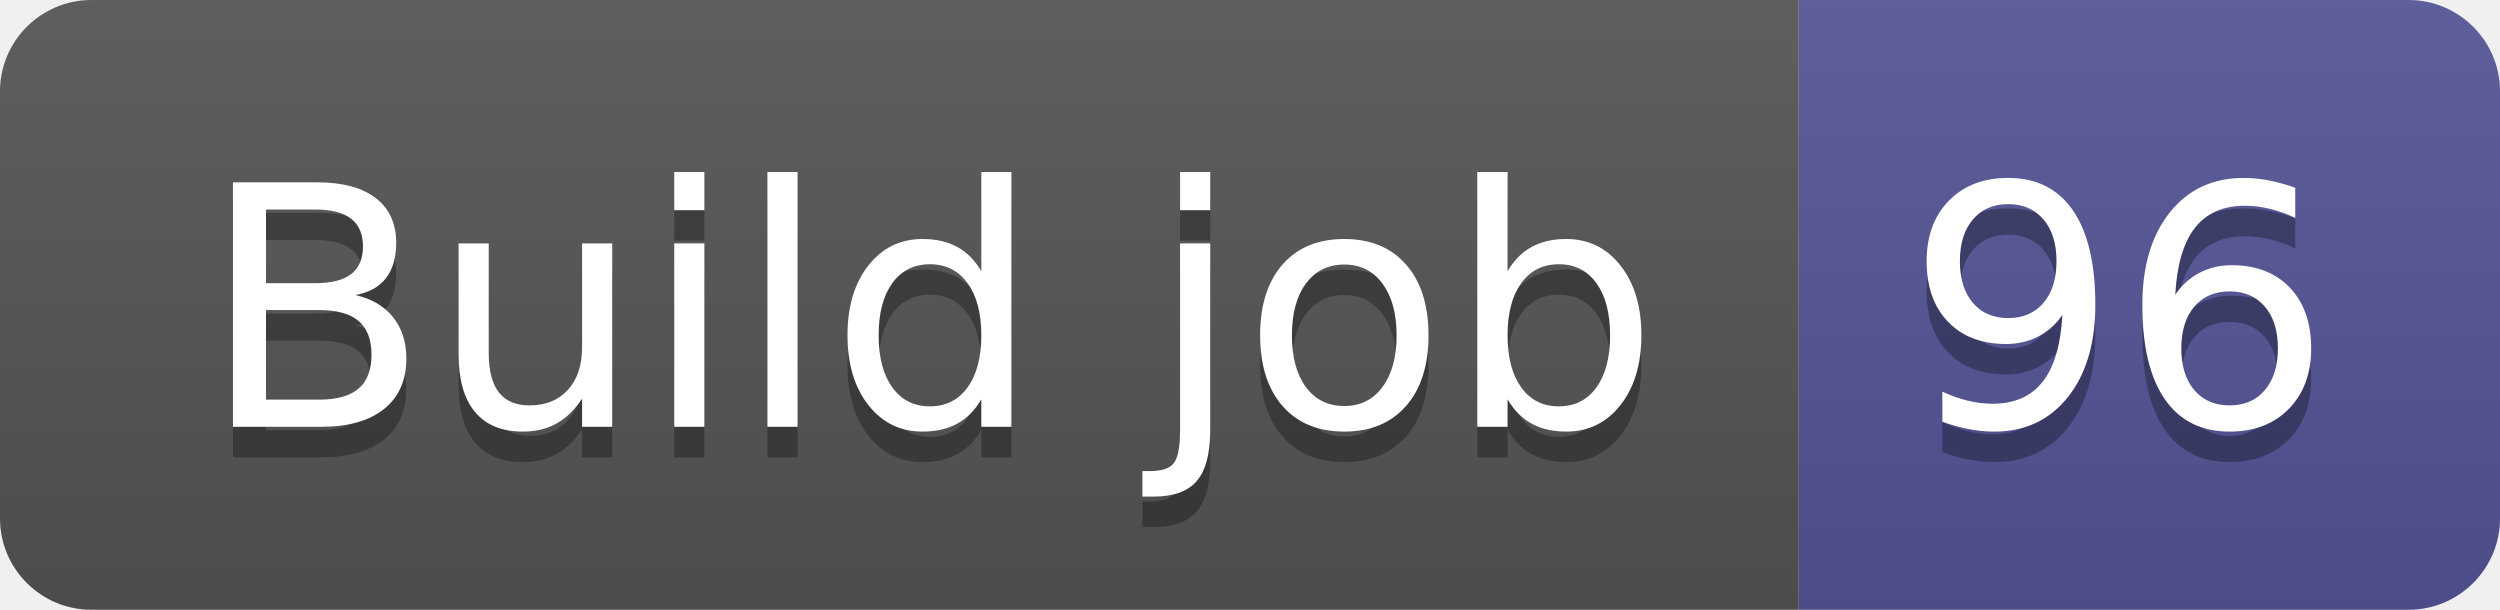
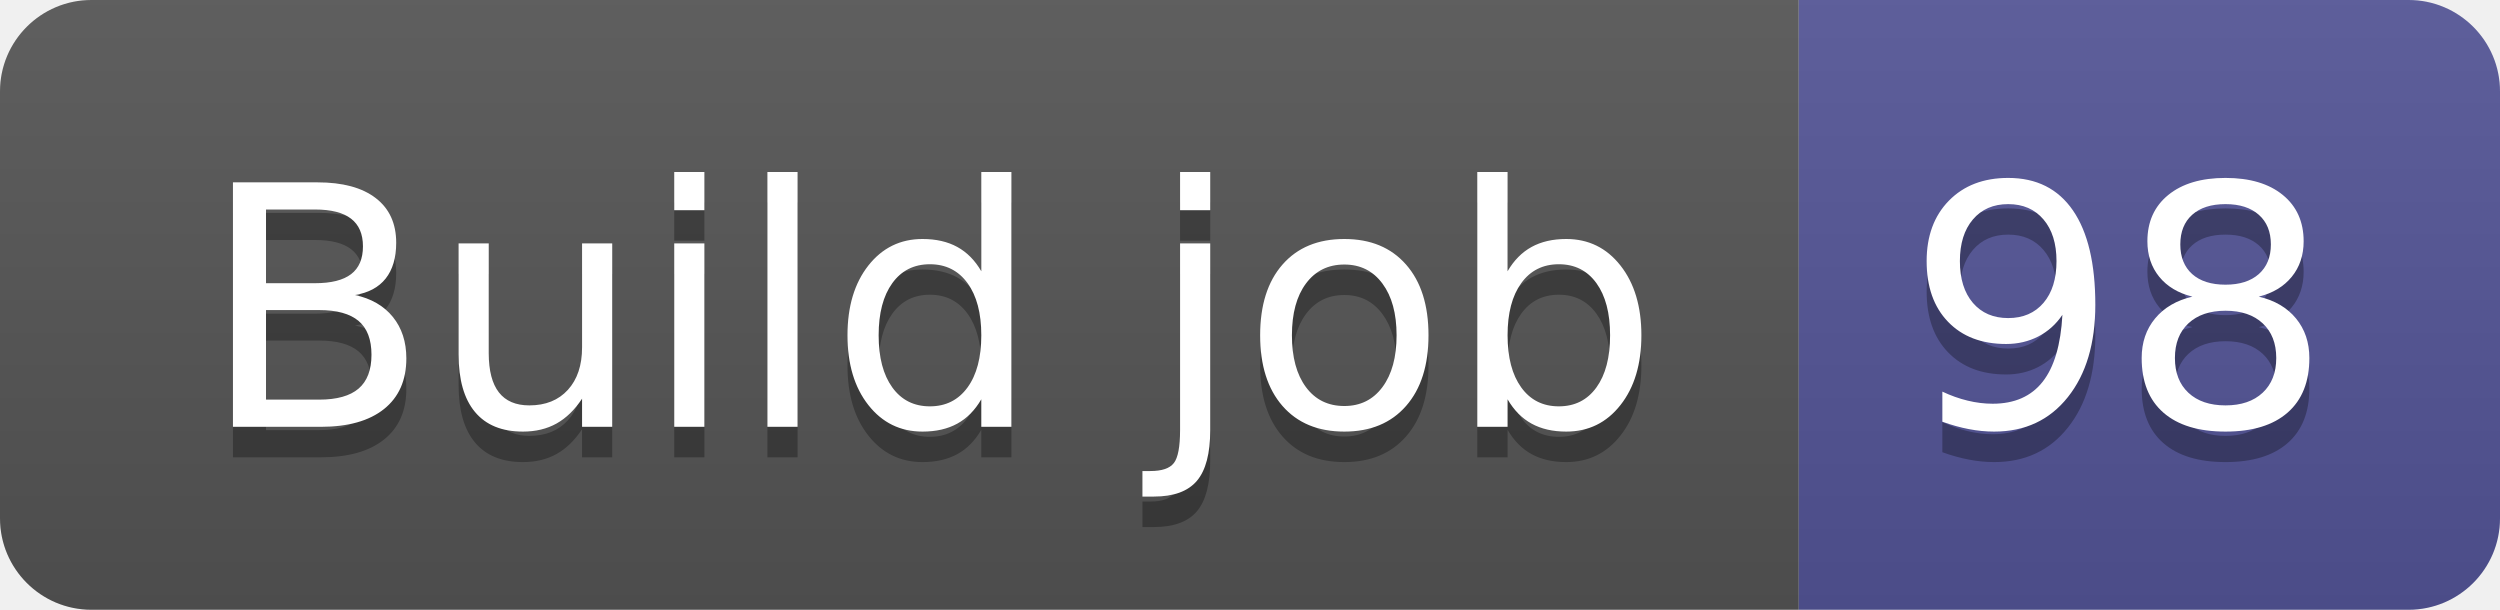
- <svg xmlns="http://www.w3.org/2000/svg" width="82" height="20" role="img" aria-label="Build job: 96">
+ <svg xmlns="http://www.w3.org/2000/svg" width="82" height="20" role="img" aria-label="Build job: 98">
  <linearGradient id="s" x2="0" y2="100%">
    <stop offset="0" stop-color="#bbb" stop-opacity=".1" />
    <stop offset="1" stop-opacity=".1" />
  </linearGradient>
  <clipPath id="r">
    <rect width="82" height="20" rx="3" fill="#fff" />
  </clipPath>
  <g clip-path="url(#r)">
    <rect width="59" height="20" fill="#555" />
    <rect x="59" width="23" height="20" fill="#535597" />
    <rect width="82" height="20" fill="url(#s)" />
  </g>
  <g fill="#fff" text-anchor="middle" font-family="Verdana,Geneva,DejaVu Sans,sans-serif" text-rendering="geometricPrecision" font-size="110">
    <text aria-hidden="true" x="305" y="150" fill="#010101" fill-opacity=".3" transform="scale(.1)" textLength="490">Build job</text>
    <text x="305" y="140" transform="scale(.1)" fill="#fff" textLength="490">Build job</text>
-     <text aria-hidden="true" x="695" y="150" fill="#010101" fill-opacity=".3" transform="scale(.1)" textLength="130">96</text>
-     <text x="695" y="140" transform="scale(.1)" fill="#fff" textLength="130">96</text>
+     <text aria-hidden="true" x="695" y="150" fill="#010101" fill-opacity=".3" transform="scale(.1)" textLength="130">98</text>
+     <text x="695" y="140" transform="scale(.1)" fill="#fff" textLength="130">98</text>
  </g>
</svg>
